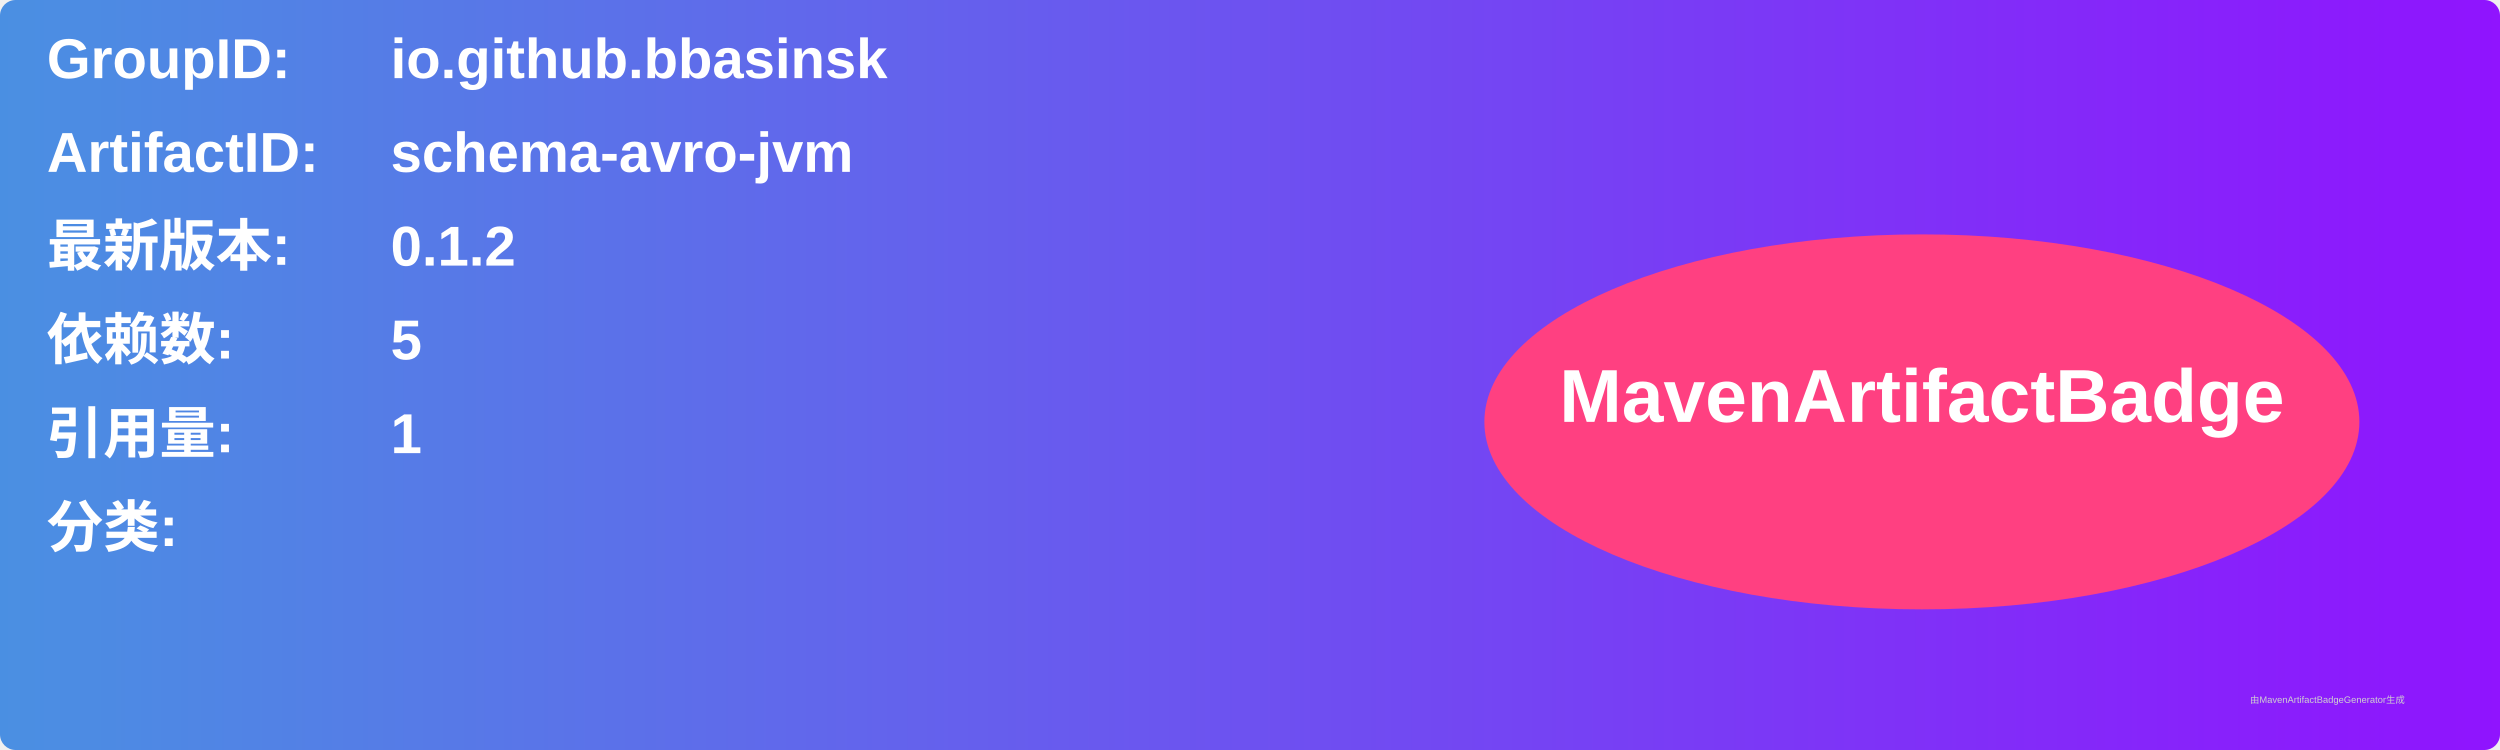
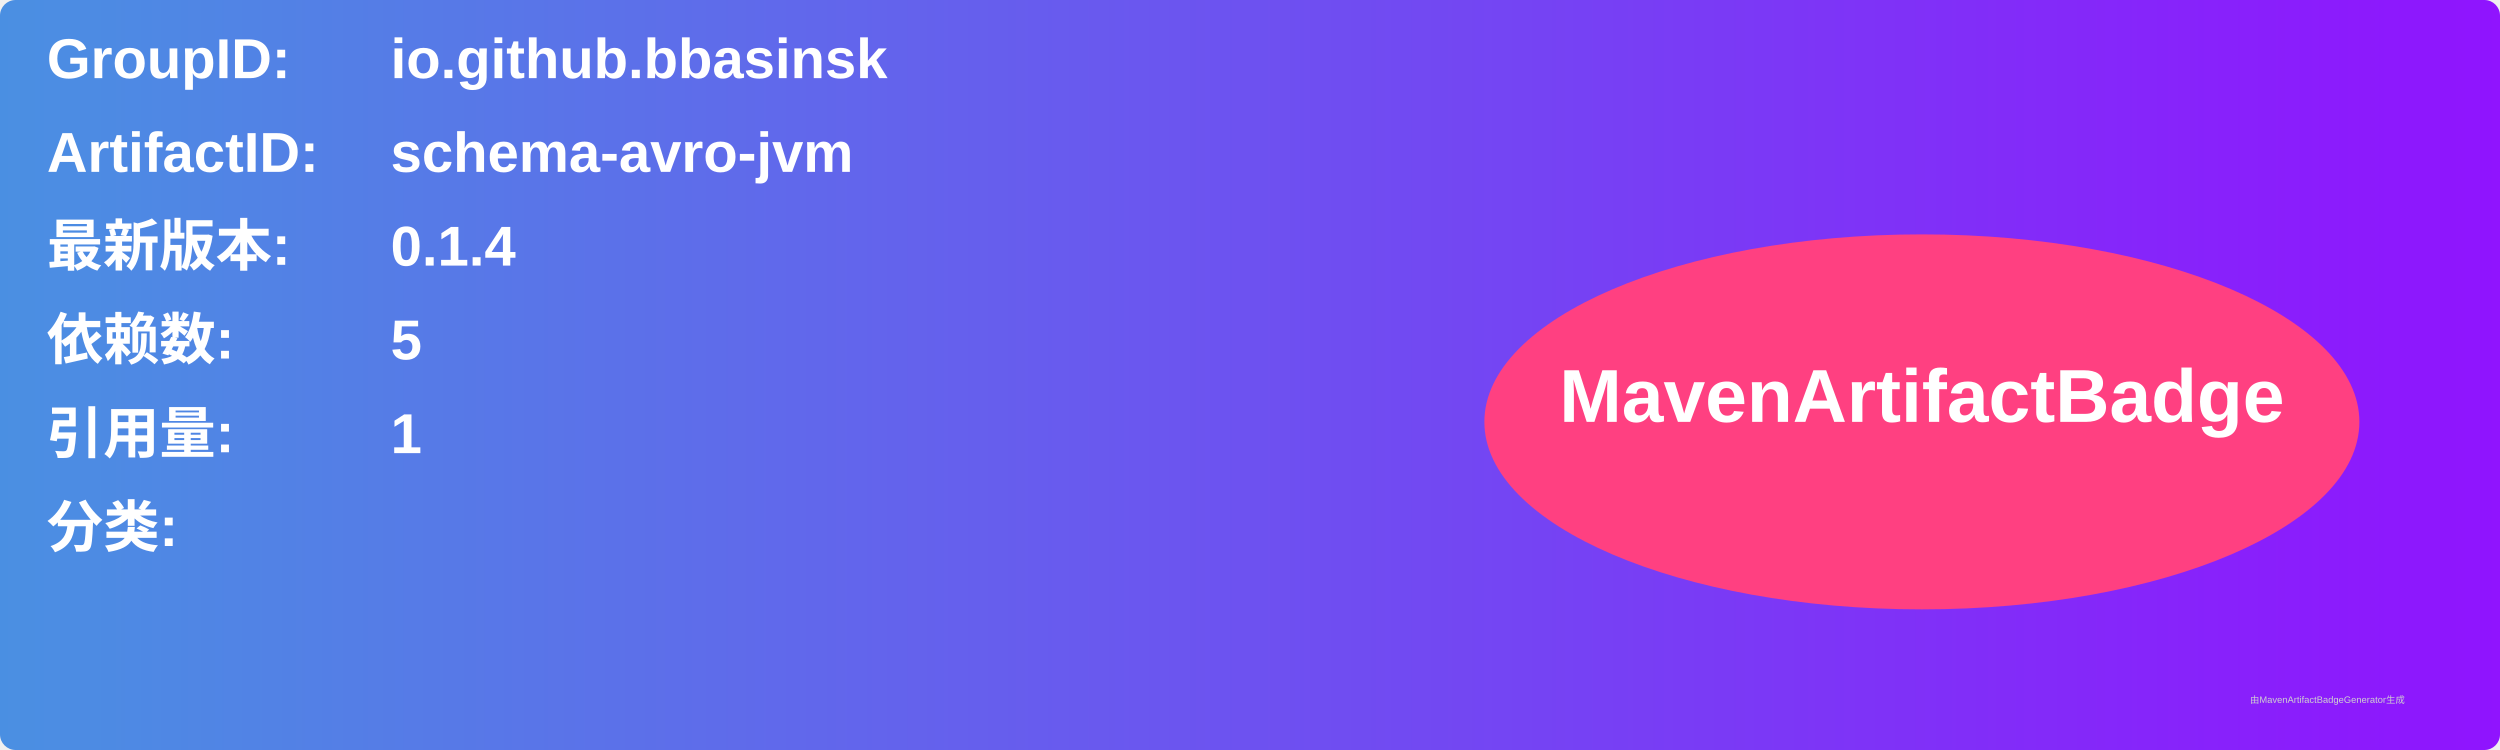
<svg xmlns="http://www.w3.org/2000/svg" width="800" height="240" viewBox="0 0 800 240">
  <linearGradient id="grad" x1="0%" y1="0%" x2="100%" y2="0%">
    <stop offset="0%" stop-color="#4a90e2" />
    <stop offset="100%" stop-color="#9013fe" />
  </linearGradient>
  <rect width="100%" height="100%" rx="5" ry="5" fill="url(#grad)" />
  <g transform="translate(15, 15)">
    <text x="0" y="10" font-family="Arial" font-size="18" fill="white" font-weight="bold" width="260">GroupID:</text>
    <text x="110" y="10" font-family="Arial" font-size="18" fill="white" font-weight="bold" width="460">io.github.bbasinsk</text>
    <text x="0" y="40" font-family="Arial" font-size="18" fill="white" font-weight="bold" width="260">ArtifactID:</text>
    <text x="110" y="40" font-family="Arial" font-size="18" fill="white" font-weight="bold" width="460">schema-avro-jvm</text>
    <text x="0" y="70" font-family="Arial" font-size="18" fill="white" font-weight="bold">最新版本:</text>
    <text x="110" y="70" font-family="Arial" font-size="18" fill="white" font-weight="bold">
-       <tspan font-weight="bold">0.1.2</tspan>
+       <tspan font-weight="bold">0.1.4</tspan>
    </text>
    <text x="0" y="100" font-family="Arial" font-size="18" fill="white" font-weight="bold">依赖数: </text>
    <text x="110" y="100" font-family="Arial" font-size="18" fill="white">
      <tspan font-weight="bold">5</tspan>
    </text>
    <text x="0" y="130" font-family="Arial" font-size="18" fill="white" font-weight="bold">引用量: </text>
    <text x="110" y="130" font-family="Arial" font-size="18" fill="white">
      <tspan font-weight="bold">1</tspan>
    </text>
    <text x="0" y="160" font-family="Arial" font-size="18" fill="white" font-weight="bold">分类:</text>
    <text x="10" y="190" font-family="Arial" font-size="10" fill="white">
      <tspan font-weight="bold" />
    </text>
    <ellipse cx="600" cy="120" rx="140" ry="60" fill="#ff4081" />
    <text x="600" y="120" text-anchor="middle" font-family="Arial" font-size="24" fill="white" font-weight="bold">MavenArtifactBadge</text>
  </g>
  <text x="720" y="225" font-family="Arial" font-size="3" fill="#d0d0d0">由MavenArtifactBadgeGenerator生成</text>
</svg>
